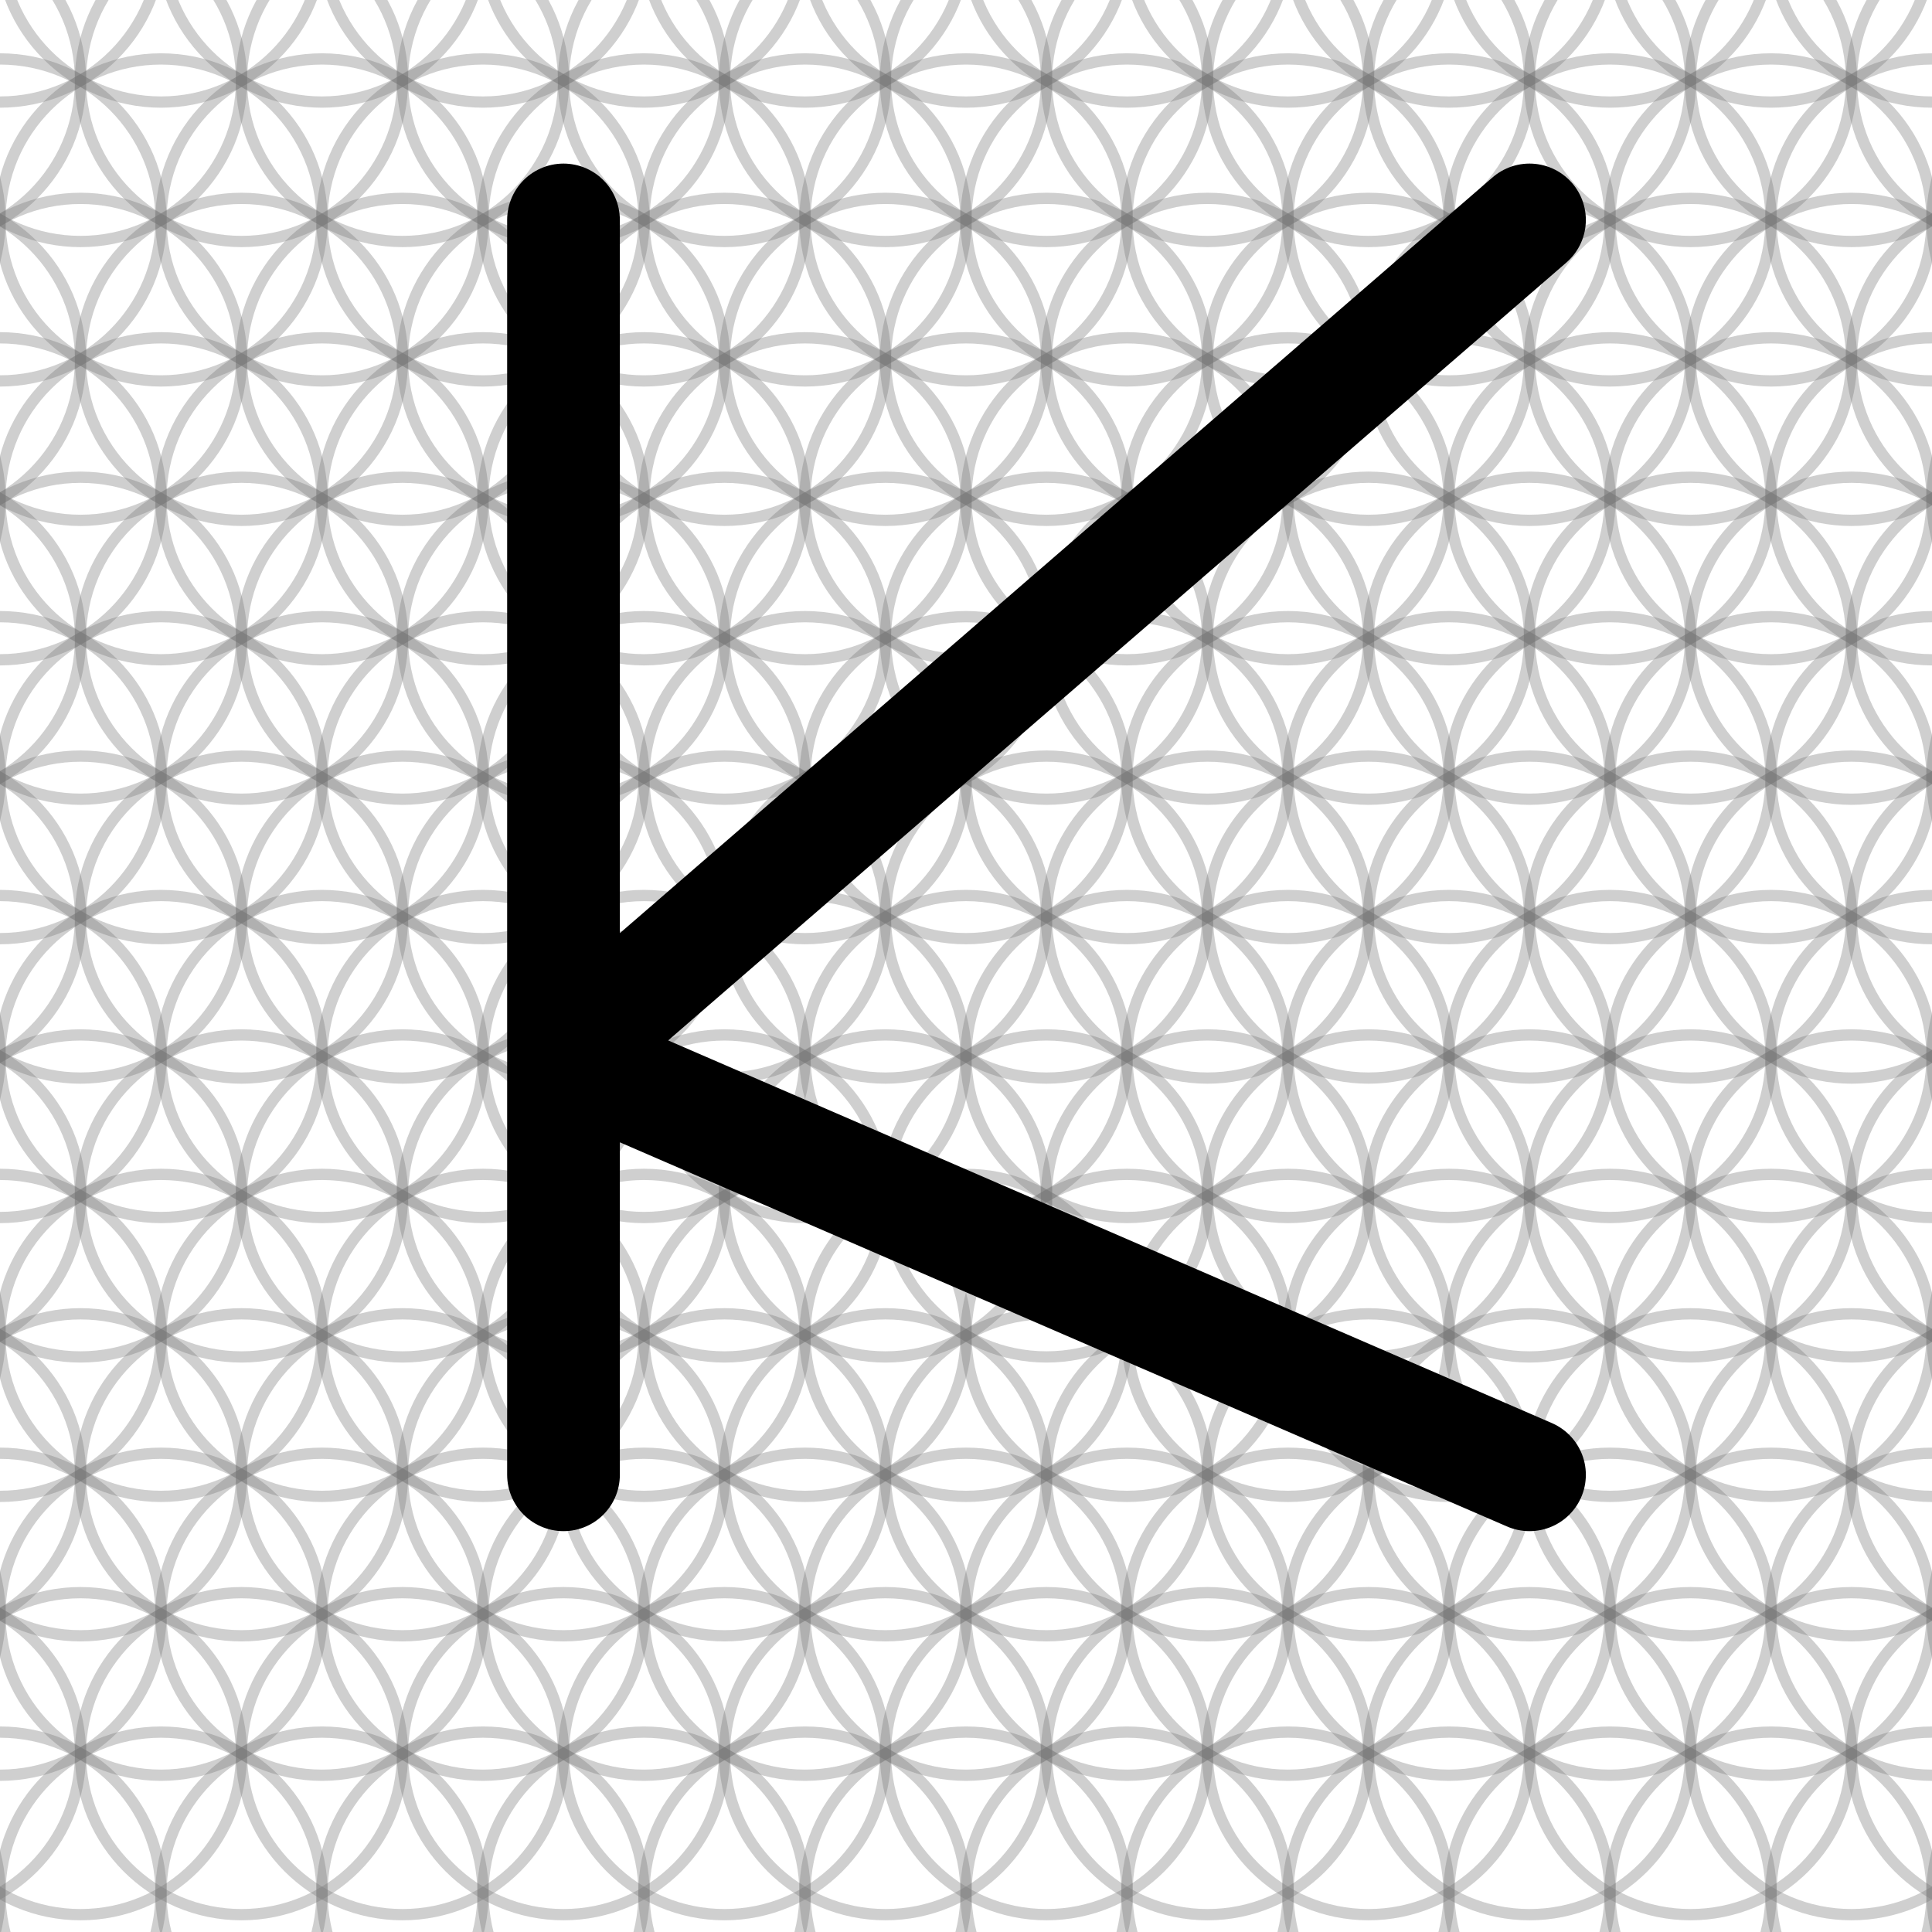
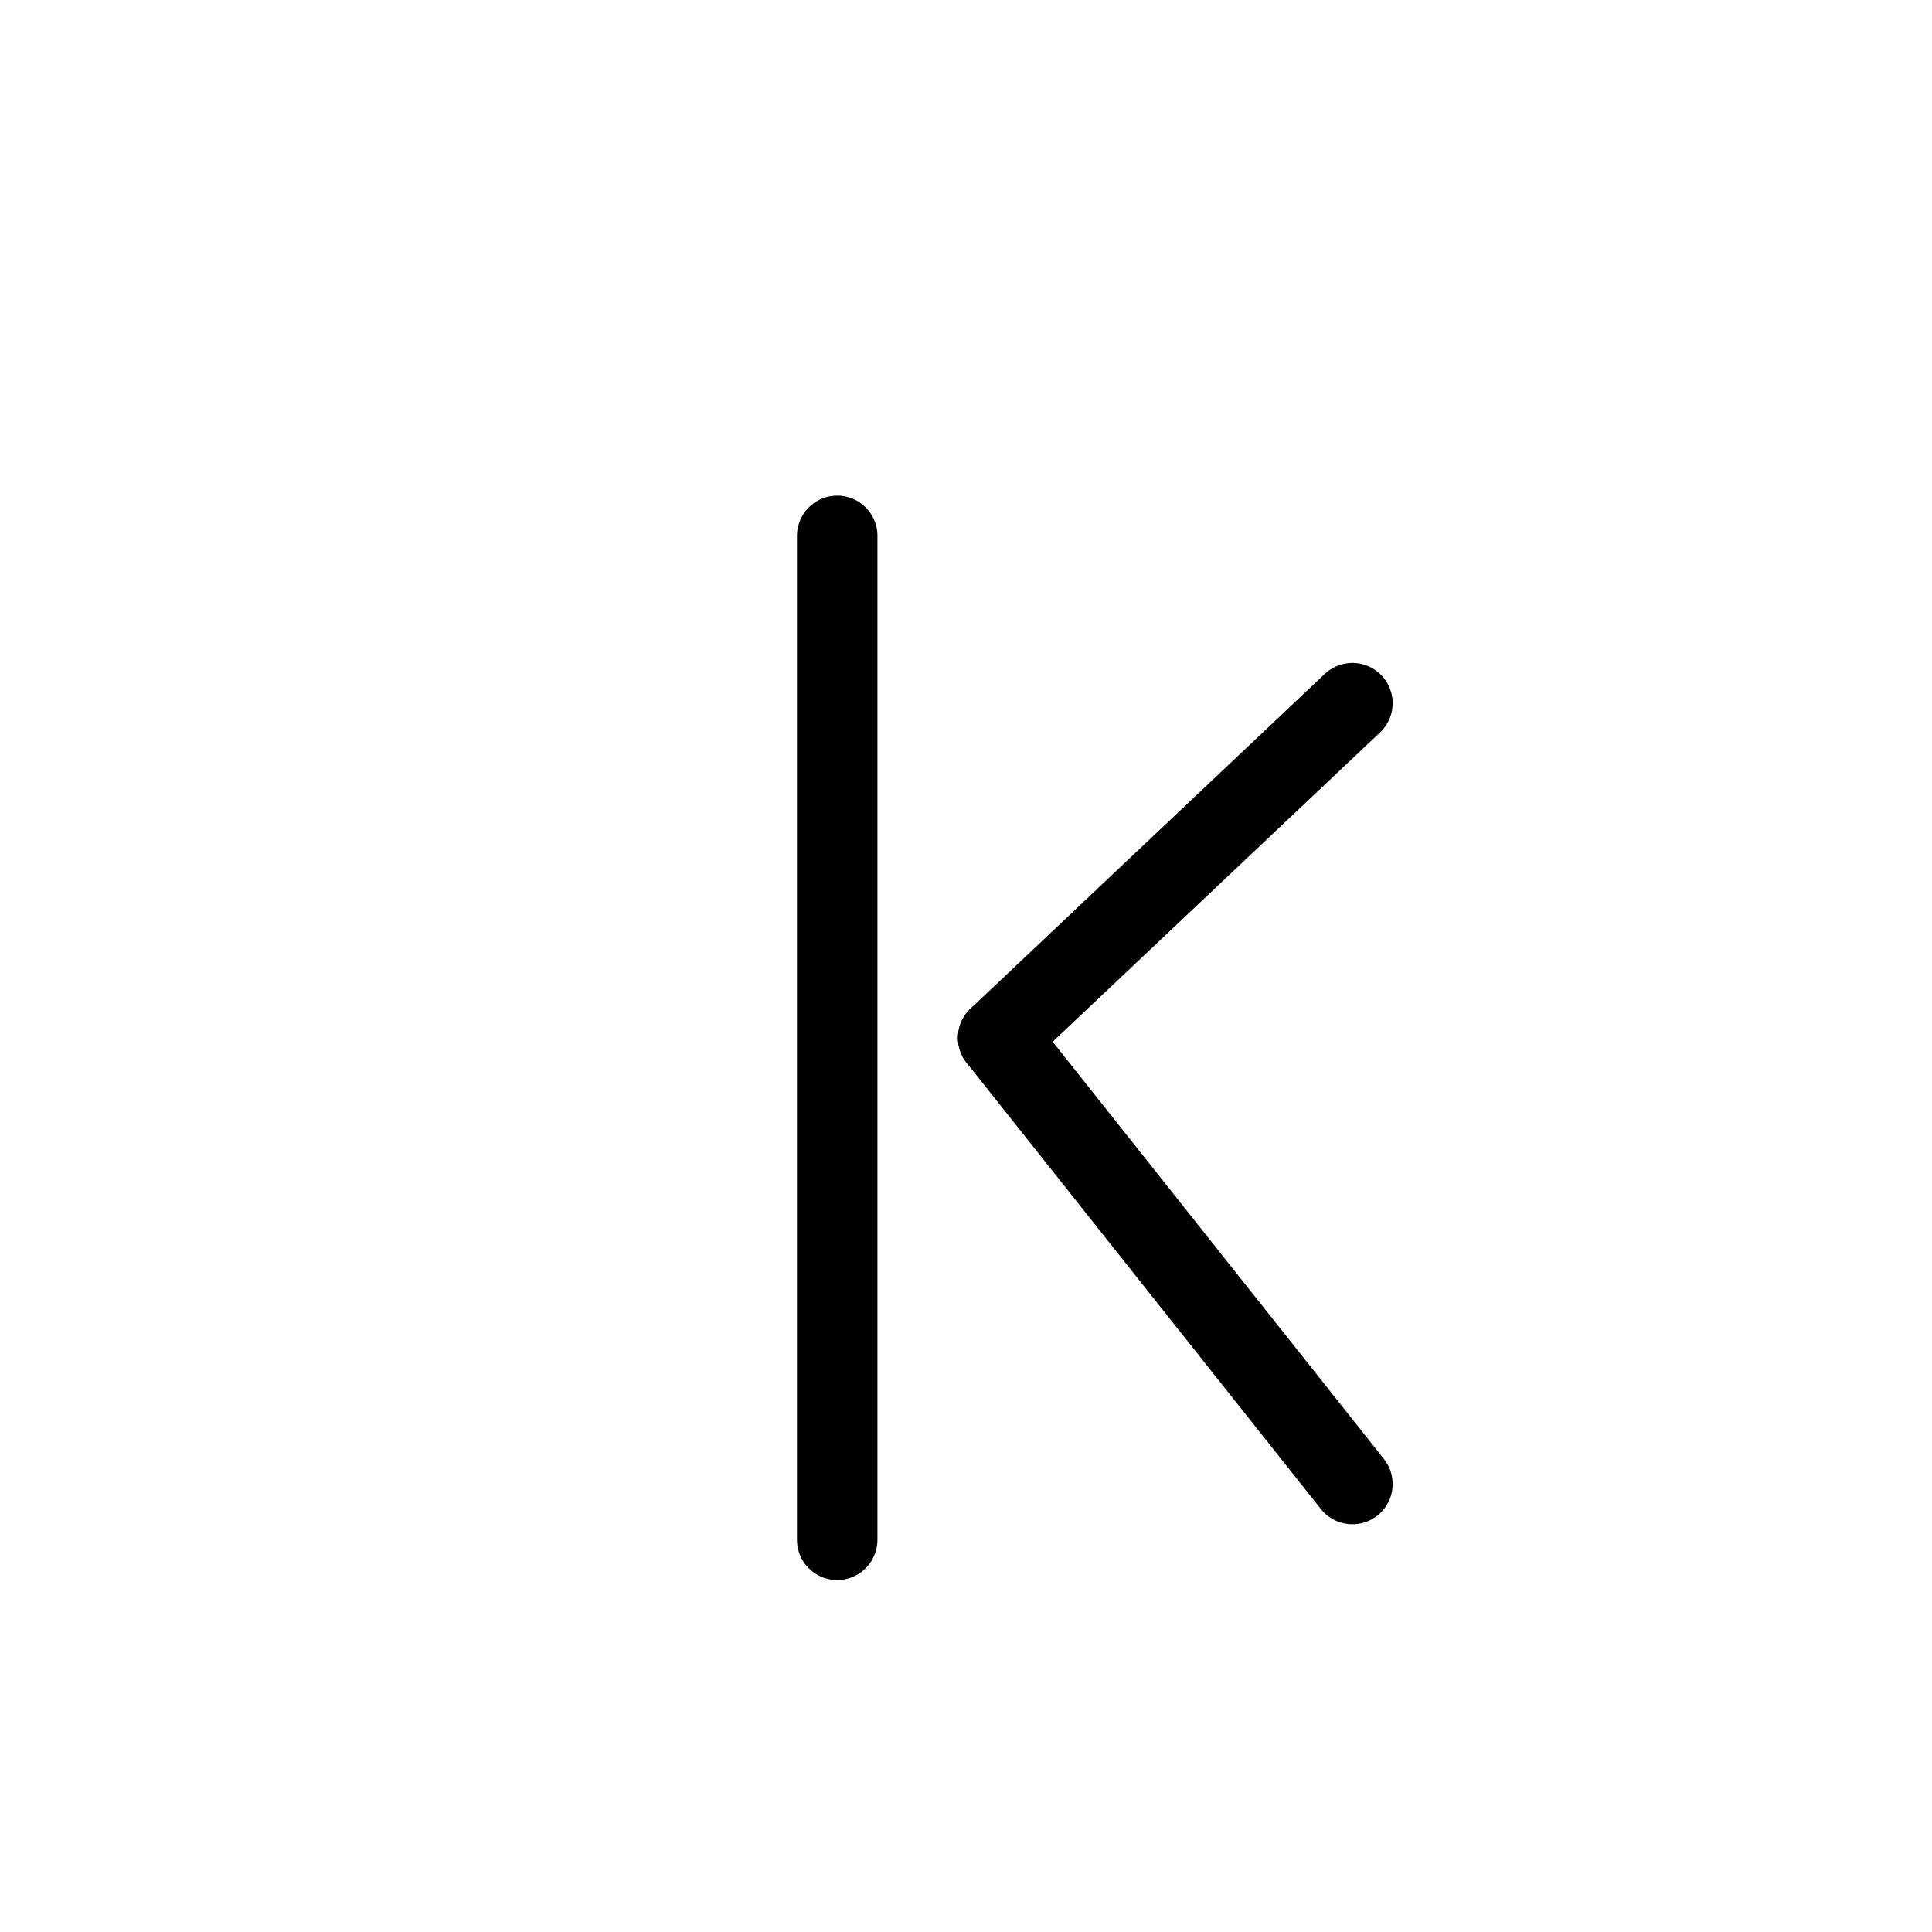
- <svg xmlns="http://www.w3.org/2000/svg" width="240" height="240" viewBox="0 0 240 240">
-   <g fill="none" stroke="#777" stroke-opacity="0.35" stroke-width="1.400" stroke-linecap="round" stroke-linejoin="round">
-     <path d="M -10.000 -24.641 A 20.000 20.000 0 0 1 -50.000 -24.641 A 20.000 20.000 0 0 1 -10.000 -24.641" />
-     <path d="M 10.000 -24.641 A 20.000 20.000 0 0 1 -30.000 -24.641 A 20.000 20.000 0 0 1 10.000 -24.641" />
-     <path d="M 30.000 -24.641 A 20.000 20.000 0 0 1 -10.000 -24.641 A 20.000 20.000 0 0 1 30.000 -24.641" />
-     <path d="M 50.000 -24.641 A 20.000 20.000 0 0 1 10.000 -24.641 A 20.000 20.000 0 0 1 50.000 -24.641" />
-     <path d="M 70.000 -24.641 A 20.000 20.000 0 0 1 30.000 -24.641 A 20.000 20.000 0 0 1 70.000 -24.641" />
-     <path d="M 90.000 -24.641 A 20.000 20.000 0 0 1 50.000 -24.641 A 20.000 20.000 0 0 1 90.000 -24.641" />
-     <path d="M 110.000 -24.641 A 20.000 20.000 0 0 1 70.000 -24.641 A 20.000 20.000 0 0 1 110.000 -24.641" />
-     <path d="M 130.000 -24.641 A 20.000 20.000 0 0 1 90.000 -24.641 A 20.000 20.000 0 0 1 130.000 -24.641" />
-     <path d="M 150.000 -24.641 A 20.000 20.000 0 0 1 110.000 -24.641 A 20.000 20.000 0 0 1 150.000 -24.641" />
-     <path d="M 170.000 -24.641 A 20.000 20.000 0 0 1 130.000 -24.641 A 20.000 20.000 0 0 1 170.000 -24.641" />
-     <path d="M 190.000 -24.641 A 20.000 20.000 0 0 1 150.000 -24.641 A 20.000 20.000 0 0 1 190.000 -24.641" />
-     <path d="M 210.000 -24.641 A 20.000 20.000 0 0 1 170.000 -24.641 A 20.000 20.000 0 0 1 210.000 -24.641" />
-     <path d="M 230.000 -24.641 A 20.000 20.000 0 0 1 190.000 -24.641 A 20.000 20.000 0 0 1 230.000 -24.641" />
-     <path d="M 250.000 -24.641 A 20.000 20.000 0 0 1 210.000 -24.641 A 20.000 20.000 0 0 1 250.000 -24.641" />
-     <path d="M 270.000 -24.641 A 20.000 20.000 0 0 1 230.000 -24.641 A 20.000 20.000 0 0 1 270.000 -24.641" />
-     <path d="M 290.000 -24.641 A 20.000 20.000 0 0 1 250.000 -24.641 A 20.000 20.000 0 0 1 290.000 -24.641" />
-     <path d="M 0.000 -7.321 A 20.000 20.000 0 0 1 -40.000 -7.321 A 20.000 20.000 0 0 1 0.000 -7.321" />
-     <path d="M 20.000 -7.321 A 20.000 20.000 0 0 1 -20.000 -7.321 A 20.000 20.000 0 0 1 20.000 -7.321" />
-     <path d="M 40.000 -7.321 A 20.000 20.000 0 0 1 0.000 -7.321 A 20.000 20.000 0 0 1 40.000 -7.321" />
-     <path d="M 60.000 -7.321 A 20.000 20.000 0 0 1 20.000 -7.321 A 20.000 20.000 0 0 1 60.000 -7.321" />
-     <path d="M 80.000 -7.321 A 20.000 20.000 0 0 1 40.000 -7.321 A 20.000 20.000 0 0 1 80.000 -7.321" />
-     <path d="M 100.000 -7.321 A 20.000 20.000 0 0 1 60.000 -7.321 A 20.000 20.000 0 0 1 100.000 -7.321" />
-     <path d="M 120.000 -7.321 A 20.000 20.000 0 0 1 80.000 -7.321 A 20.000 20.000 0 0 1 120.000 -7.321" />
-     <path d="M 140.000 -7.321 A 20.000 20.000 0 0 1 100.000 -7.321 A 20.000 20.000 0 0 1 140.000 -7.321" />
-     <path d="M 160.000 -7.321 A 20.000 20.000 0 0 1 120.000 -7.321 A 20.000 20.000 0 0 1 160.000 -7.321" />
-     <path d="M 180.000 -7.321 A 20.000 20.000 0 0 1 140.000 -7.321 A 20.000 20.000 0 0 1 180.000 -7.321" />
-     <path d="M 200.000 -7.321 A 20.000 20.000 0 0 1 160.000 -7.321 A 20.000 20.000 0 0 1 200.000 -7.321" />
-     <path d="M 220.000 -7.321 A 20.000 20.000 0 0 1 180.000 -7.321 A 20.000 20.000 0 0 1 220.000 -7.321" />
-     <path d="M 240.000 -7.321 A 20.000 20.000 0 0 1 200.000 -7.321 A 20.000 20.000 0 0 1 240.000 -7.321" />
-     <path d="M 260.000 -7.321 A 20.000 20.000 0 0 1 220.000 -7.321 A 20.000 20.000 0 0 1 260.000 -7.321" />
-     <path d="M 280.000 -7.321 A 20.000 20.000 0 0 1 240.000 -7.321 A 20.000 20.000 0 0 1 280.000 -7.321" />
-     <path d="M 300.000 -7.321 A 20.000 20.000 0 0 1 260.000 -7.321 A 20.000 20.000 0 0 1 300.000 -7.321" />
-     <path d="M -10.000 10.000 A 20.000 20.000 0 0 1 -50.000 10.000 A 20.000 20.000 0 0 1 -10.000 10.000" />
-     <path d="M 10.000 10.000 A 20.000 20.000 0 0 1 -30.000 10.000 A 20.000 20.000 0 0 1 10.000 10.000" />
-     <path d="M 30.000 10.000 A 20.000 20.000 0 0 1 -10.000 10.000 A 20.000 20.000 0 0 1 30.000 10.000" />
-     <path d="M 50.000 10.000 A 20.000 20.000 0 0 1 10.000 10.000 A 20.000 20.000 0 0 1 50.000 10.000" />
-     <path d="M 70.000 10.000 A 20.000 20.000 0 0 1 30.000 10.000 A 20.000 20.000 0 0 1 70.000 10.000" />
-     <path d="M 90.000 10.000 A 20.000 20.000 0 0 1 50.000 10.000 A 20.000 20.000 0 0 1 90.000 10.000" />
-     <path d="M 110.000 10.000 A 20.000 20.000 0 0 1 70.000 10.000 A 20.000 20.000 0 0 1 110.000 10.000" />
-     <path d="M 130.000 10.000 A 20.000 20.000 0 0 1 90.000 10.000 A 20.000 20.000 0 0 1 130.000 10.000" />
-     <path d="M 150.000 10.000 A 20.000 20.000 0 0 1 110.000 10.000 A 20.000 20.000 0 0 1 150.000 10.000" />
-     <path d="M 170.000 10.000 A 20.000 20.000 0 0 1 130.000 10.000 A 20.000 20.000 0 0 1 170.000 10.000" />
-     <path d="M 190.000 10.000 A 20.000 20.000 0 0 1 150.000 10.000 A 20.000 20.000 0 0 1 190.000 10.000" />
-     <path d="M 210.000 10.000 A 20.000 20.000 0 0 1 170.000 10.000 A 20.000 20.000 0 0 1 210.000 10.000" />
-     <path d="M 230.000 10.000 A 20.000 20.000 0 0 1 190.000 10.000 A 20.000 20.000 0 0 1 230.000 10.000" />
-     <path d="M 250.000 10.000 A 20.000 20.000 0 0 1 210.000 10.000 A 20.000 20.000 0 0 1 250.000 10.000" />
-     <path d="M 270.000 10.000 A 20.000 20.000 0 0 1 230.000 10.000 A 20.000 20.000 0 0 1 270.000 10.000" />
-     <path d="M 290.000 10.000 A 20.000 20.000 0 0 1 250.000 10.000 A 20.000 20.000 0 0 1 290.000 10.000" />
-     <path d="M 0.000 27.321 A 20.000 20.000 0 0 1 -40.000 27.321 A 20.000 20.000 0 0 1 0.000 27.321" />
-     <path d="M 20.000 27.321 A 20.000 20.000 0 0 1 -20.000 27.321 A 20.000 20.000 0 0 1 20.000 27.321" />
-     <path d="M 40.000 27.321 A 20.000 20.000 0 0 1 0.000 27.321 A 20.000 20.000 0 0 1 40.000 27.321" />
-     <path d="M 60.000 27.321 A 20.000 20.000 0 0 1 20.000 27.321 A 20.000 20.000 0 0 1 60.000 27.321" />
-     <path d="M 80.000 27.321 A 20.000 20.000 0 0 1 40.000 27.321 A 20.000 20.000 0 0 1 80.000 27.321" />
-     <path d="M 100.000 27.321 A 20.000 20.000 0 0 1 60.000 27.321 A 20.000 20.000 0 0 1 100.000 27.321" />
-     <path d="M 120.000 27.321 A 20.000 20.000 0 0 1 80.000 27.321 A 20.000 20.000 0 0 1 120.000 27.321" />
-     <path d="M 140.000 27.321 A 20.000 20.000 0 0 1 100.000 27.321 A 20.000 20.000 0 0 1 140.000 27.321" />
-     <path d="M 160.000 27.321 A 20.000 20.000 0 0 1 120.000 27.321 A 20.000 20.000 0 0 1 160.000 27.321" />
-     <path d="M 180.000 27.321 A 20.000 20.000 0 0 1 140.000 27.321 A 20.000 20.000 0 0 1 180.000 27.321" />
-     <path d="M 200.000 27.321 A 20.000 20.000 0 0 1 160.000 27.321 A 20.000 20.000 0 0 1 200.000 27.321" />
-     <path d="M 220.000 27.321 A 20.000 20.000 0 0 1 180.000 27.321 A 20.000 20.000 0 0 1 220.000 27.321" />
-     <path d="M 240.000 27.321 A 20.000 20.000 0 0 1 200.000 27.321 A 20.000 20.000 0 0 1 240.000 27.321" />
-     <path d="M 260.000 27.321 A 20.000 20.000 0 0 1 220.000 27.321 A 20.000 20.000 0 0 1 260.000 27.321" />
-     <path d="M 280.000 27.321 A 20.000 20.000 0 0 1 240.000 27.321 A 20.000 20.000 0 0 1 280.000 27.321" />
-     <path d="M 300.000 27.321 A 20.000 20.000 0 0 1 260.000 27.321 A 20.000 20.000 0 0 1 300.000 27.321" />
-     <path d="M -10.000 44.641 A 20.000 20.000 0 0 1 -50.000 44.641 A 20.000 20.000 0 0 1 -10.000 44.641" />
-     <path d="M 10.000 44.641 A 20.000 20.000 0 0 1 -30.000 44.641 A 20.000 20.000 0 0 1 10.000 44.641" />
-     <path d="M 30.000 44.641 A 20.000 20.000 0 0 1 -10.000 44.641 A 20.000 20.000 0 0 1 30.000 44.641" />
-     <path d="M 50.000 44.641 A 20.000 20.000 0 0 1 10.000 44.641 A 20.000 20.000 0 0 1 50.000 44.641" />
-     <path d="M 70.000 44.641 A 20.000 20.000 0 0 1 30.000 44.641 A 20.000 20.000 0 0 1 70.000 44.641" />
-     <path d="M 90.000 44.641 A 20.000 20.000 0 0 1 50.000 44.641 A 20.000 20.000 0 0 1 90.000 44.641" />
-     <path d="M 110.000 44.641 A 20.000 20.000 0 0 1 70.000 44.641 A 20.000 20.000 0 0 1 110.000 44.641" />
-     <path d="M 130.000 44.641 A 20.000 20.000 0 0 1 90.000 44.641 A 20.000 20.000 0 0 1 130.000 44.641" />
-     <path d="M 150.000 44.641 A 20.000 20.000 0 0 1 110.000 44.641 A 20.000 20.000 0 0 1 150.000 44.641" />
-     <path d="M 170.000 44.641 A 20.000 20.000 0 0 1 130.000 44.641 A 20.000 20.000 0 0 1 170.000 44.641" />
-     <path d="M 190.000 44.641 A 20.000 20.000 0 0 1 150.000 44.641 A 20.000 20.000 0 0 1 190.000 44.641" />
-     <path d="M 210.000 44.641 A 20.000 20.000 0 0 1 170.000 44.641 A 20.000 20.000 0 0 1 210.000 44.641" />
-     <path d="M 230.000 44.641 A 20.000 20.000 0 0 1 190.000 44.641 A 20.000 20.000 0 0 1 230.000 44.641" />
-     <path d="M 250.000 44.641 A 20.000 20.000 0 0 1 210.000 44.641 A 20.000 20.000 0 0 1 250.000 44.641" />
-     <path d="M 270.000 44.641 A 20.000 20.000 0 0 1 230.000 44.641 A 20.000 20.000 0 0 1 270.000 44.641" />
-     <path d="M 290.000 44.641 A 20.000 20.000 0 0 1 250.000 44.641 A 20.000 20.000 0 0 1 290.000 44.641" />
-     <path d="M 0.000 61.962 A 20.000 20.000 0 0 1 -40.000 61.962 A 20.000 20.000 0 0 1 0.000 61.962" />
-     <path d="M 20.000 61.962 A 20.000 20.000 0 0 1 -20.000 61.962 A 20.000 20.000 0 0 1 20.000 61.962" />
-     <path d="M 40.000 61.962 A 20.000 20.000 0 0 1 0.000 61.962 A 20.000 20.000 0 0 1 40.000 61.962" />
-     <path d="M 60.000 61.962 A 20.000 20.000 0 0 1 20.000 61.962 A 20.000 20.000 0 0 1 60.000 61.962" />
-     <path d="M 80.000 61.962 A 20.000 20.000 0 0 1 40.000 61.962 A 20.000 20.000 0 0 1 80.000 61.962" />
-     <path d="M 100.000 61.962 A 20.000 20.000 0 0 1 60.000 61.962 A 20.000 20.000 0 0 1 100.000 61.962" />
-     <path d="M 120.000 61.962 A 20.000 20.000 0 0 1 80.000 61.962 A 20.000 20.000 0 0 1 120.000 61.962" />
-     <path d="M 140.000 61.962 A 20.000 20.000 0 0 1 100.000 61.962 A 20.000 20.000 0 0 1 140.000 61.962" />
-     <path d="M 160.000 61.962 A 20.000 20.000 0 0 1 120.000 61.962 A 20.000 20.000 0 0 1 160.000 61.962" />
-     <path d="M 180.000 61.962 A 20.000 20.000 0 0 1 140.000 61.962 A 20.000 20.000 0 0 1 180.000 61.962" />
-     <path d="M 200.000 61.962 A 20.000 20.000 0 0 1 160.000 61.962 A 20.000 20.000 0 0 1 200.000 61.962" />
-     <path d="M 220.000 61.962 A 20.000 20.000 0 0 1 180.000 61.962 A 20.000 20.000 0 0 1 220.000 61.962" />
-     <path d="M 240.000 61.962 A 20.000 20.000 0 0 1 200.000 61.962 A 20.000 20.000 0 0 1 240.000 61.962" />
-     <path d="M 260.000 61.962 A 20.000 20.000 0 0 1 220.000 61.962 A 20.000 20.000 0 0 1 260.000 61.962" />
-     <path d="M 280.000 61.962 A 20.000 20.000 0 0 1 240.000 61.962 A 20.000 20.000 0 0 1 280.000 61.962" />
-     <path d="M 300.000 61.962 A 20.000 20.000 0 0 1 260.000 61.962 A 20.000 20.000 0 0 1 300.000 61.962" />
-     <path d="M -10.000 79.282 A 20.000 20.000 0 0 1 -50.000 79.282 A 20.000 20.000 0 0 1 -10.000 79.282" />
-     <path d="M 10.000 79.282 A 20.000 20.000 0 0 1 -30.000 79.282 A 20.000 20.000 0 0 1 10.000 79.282" />
-     <path d="M 30.000 79.282 A 20.000 20.000 0 0 1 -10.000 79.282 A 20.000 20.000 0 0 1 30.000 79.282" />
-     <path d="M 50.000 79.282 A 20.000 20.000 0 0 1 10.000 79.282 A 20.000 20.000 0 0 1 50.000 79.282" />
-     <path d="M 70.000 79.282 A 20.000 20.000 0 0 1 30.000 79.282 A 20.000 20.000 0 0 1 70.000 79.282" />
-     <path d="M 90.000 79.282 A 20.000 20.000 0 0 1 50.000 79.282 A 20.000 20.000 0 0 1 90.000 79.282" />
-     <path d="M 110.000 79.282 A 20.000 20.000 0 0 1 70.000 79.282 A 20.000 20.000 0 0 1 110.000 79.282" />
-     <path d="M 130.000 79.282 A 20.000 20.000 0 0 1 90.000 79.282 A 20.000 20.000 0 0 1 130.000 79.282" />
-     <path d="M 150.000 79.282 A 20.000 20.000 0 0 1 110.000 79.282 A 20.000 20.000 0 0 1 150.000 79.282" />
-     <path d="M 170.000 79.282 A 20.000 20.000 0 0 1 130.000 79.282 A 20.000 20.000 0 0 1 170.000 79.282" />
-     <path d="M 190.000 79.282 A 20.000 20.000 0 0 1 150.000 79.282 A 20.000 20.000 0 0 1 190.000 79.282" />
-     <path d="M 210.000 79.282 A 20.000 20.000 0 0 1 170.000 79.282 A 20.000 20.000 0 0 1 210.000 79.282" />
-     <path d="M 230.000 79.282 A 20.000 20.000 0 0 1 190.000 79.282 A 20.000 20.000 0 0 1 230.000 79.282" />
-     <path d="M 250.000 79.282 A 20.000 20.000 0 0 1 210.000 79.282 A 20.000 20.000 0 0 1 250.000 79.282" />
-     <path d="M 270.000 79.282 A 20.000 20.000 0 0 1 230.000 79.282 A 20.000 20.000 0 0 1 270.000 79.282" />
-     <path d="M 290.000 79.282 A 20.000 20.000 0 0 1 250.000 79.282 A 20.000 20.000 0 0 1 290.000 79.282" />
-     <path d="M 0.000 96.603 A 20.000 20.000 0 0 1 -40.000 96.603 A 20.000 20.000 0 0 1 0.000 96.603" />
-     <path d="M 20.000 96.603 A 20.000 20.000 0 0 1 -20.000 96.603 A 20.000 20.000 0 0 1 20.000 96.603" />
-     <path d="M 40.000 96.603 A 20.000 20.000 0 0 1 0.000 96.603 A 20.000 20.000 0 0 1 40.000 96.603" />
-     <path d="M 60.000 96.603 A 20.000 20.000 0 0 1 20.000 96.603 A 20.000 20.000 0 0 1 60.000 96.603" />
-     <path d="M 80.000 96.603 A 20.000 20.000 0 0 1 40.000 96.603 A 20.000 20.000 0 0 1 80.000 96.603" />
-     <path d="M 100.000 96.603 A 20.000 20.000 0 0 1 60.000 96.603 A 20.000 20.000 0 0 1 100.000 96.603" />
-     <path d="M 120.000 96.603 A 20.000 20.000 0 0 1 80.000 96.603 A 20.000 20.000 0 0 1 120.000 96.603" />
-     <path d="M 140.000 96.603 A 20.000 20.000 0 0 1 100.000 96.603 A 20.000 20.000 0 0 1 140.000 96.603" />
-     <path d="M 160.000 96.603 A 20.000 20.000 0 0 1 120.000 96.603 A 20.000 20.000 0 0 1 160.000 96.603" />
-     <path d="M 180.000 96.603 A 20.000 20.000 0 0 1 140.000 96.603 A 20.000 20.000 0 0 1 180.000 96.603" />
-     <path d="M 200.000 96.603 A 20.000 20.000 0 0 1 160.000 96.603 A 20.000 20.000 0 0 1 200.000 96.603" />
-     <path d="M 220.000 96.603 A 20.000 20.000 0 0 1 180.000 96.603 A 20.000 20.000 0 0 1 220.000 96.603" />
-     <path d="M 240.000 96.603 A 20.000 20.000 0 0 1 200.000 96.603 A 20.000 20.000 0 0 1 240.000 96.603" />
-     <path d="M 260.000 96.603 A 20.000 20.000 0 0 1 220.000 96.603 A 20.000 20.000 0 0 1 260.000 96.603" />
-     <path d="M 280.000 96.603 A 20.000 20.000 0 0 1 240.000 96.603 A 20.000 20.000 0 0 1 280.000 96.603" />
-     <path d="M 300.000 96.603 A 20.000 20.000 0 0 1 260.000 96.603 A 20.000 20.000 0 0 1 300.000 96.603" />
-     <path d="M -10.000 113.923 A 20.000 20.000 0 0 1 -50.000 113.923 A 20.000 20.000 0 0 1 -10.000 113.923" />
-     <path d="M 10.000 113.923 A 20.000 20.000 0 0 1 -30.000 113.923 A 20.000 20.000 0 0 1 10.000 113.923" />
-     <path d="M 30.000 113.923 A 20.000 20.000 0 0 1 -10.000 113.923 A 20.000 20.000 0 0 1 30.000 113.923" />
-     <path d="M 50.000 113.923 A 20.000 20.000 0 0 1 10.000 113.923 A 20.000 20.000 0 0 1 50.000 113.923" />
-     <path d="M 70.000 113.923 A 20.000 20.000 0 0 1 30.000 113.923 A 20.000 20.000 0 0 1 70.000 113.923" />
-     <path d="M 90.000 113.923 A 20.000 20.000 0 0 1 50.000 113.923 A 20.000 20.000 0 0 1 90.000 113.923" />
-     <path d="M 110.000 113.923 A 20.000 20.000 0 0 1 70.000 113.923 A 20.000 20.000 0 0 1 110.000 113.923" />
-     <path d="M 130.000 113.923 A 20.000 20.000 0 0 1 90.000 113.923 A 20.000 20.000 0 0 1 130.000 113.923" />
-     <path d="M 150.000 113.923 A 20.000 20.000 0 0 1 110.000 113.923 A 20.000 20.000 0 0 1 150.000 113.923" />
-     <path d="M 170.000 113.923 A 20.000 20.000 0 0 1 130.000 113.923 A 20.000 20.000 0 0 1 170.000 113.923" />
-     <path d="M 190.000 113.923 A 20.000 20.000 0 0 1 150.000 113.923 A 20.000 20.000 0 0 1 190.000 113.923" />
-     <path d="M 210.000 113.923 A 20.000 20.000 0 0 1 170.000 113.923 A 20.000 20.000 0 0 1 210.000 113.923" />
-     <path d="M 230.000 113.923 A 20.000 20.000 0 0 1 190.000 113.923 A 20.000 20.000 0 0 1 230.000 113.923" />
-     <path d="M 250.000 113.923 A 20.000 20.000 0 0 1 210.000 113.923 A 20.000 20.000 0 0 1 250.000 113.923" />
-     <path d="M 270.000 113.923 A 20.000 20.000 0 0 1 230.000 113.923 A 20.000 20.000 0 0 1 270.000 113.923" />
-     <path d="M 290.000 113.923 A 20.000 20.000 0 0 1 250.000 113.923 A 20.000 20.000 0 0 1 290.000 113.923" />
-     <path d="M 0.000 131.244 A 20.000 20.000 0 0 1 -40.000 131.244 A 20.000 20.000 0 0 1 0.000 131.244" />
-     <path d="M 20.000 131.244 A 20.000 20.000 0 0 1 -20.000 131.244 A 20.000 20.000 0 0 1 20.000 131.244" />
-     <path d="M 40.000 131.244 A 20.000 20.000 0 0 1 0.000 131.244 A 20.000 20.000 0 0 1 40.000 131.244" />
-     <path d="M 60.000 131.244 A 20.000 20.000 0 0 1 20.000 131.244 A 20.000 20.000 0 0 1 60.000 131.244" />
-     <path d="M 80.000 131.244 A 20.000 20.000 0 0 1 40.000 131.244 A 20.000 20.000 0 0 1 80.000 131.244" />
-     <path d="M 100.000 131.244 A 20.000 20.000 0 0 1 60.000 131.244 A 20.000 20.000 0 0 1 100.000 131.244" />
-     <path d="M 120.000 131.244 A 20.000 20.000 0 0 1 80.000 131.244 A 20.000 20.000 0 0 1 120.000 131.244" />
-     <path d="M 140.000 131.244 A 20.000 20.000 0 0 1 100.000 131.244 A 20.000 20.000 0 0 1 140.000 131.244" />
-     <path d="M 160.000 131.244 A 20.000 20.000 0 0 1 120.000 131.244 A 20.000 20.000 0 0 1 160.000 131.244" />
-     <path d="M 180.000 131.244 A 20.000 20.000 0 0 1 140.000 131.244 A 20.000 20.000 0 0 1 180.000 131.244" />
-     <path d="M 200.000 131.244 A 20.000 20.000 0 0 1 160.000 131.244 A 20.000 20.000 0 0 1 200.000 131.244" />
-     <path d="M 220.000 131.244 A 20.000 20.000 0 0 1 180.000 131.244 A 20.000 20.000 0 0 1 220.000 131.244" />
-     <path d="M 240.000 131.244 A 20.000 20.000 0 0 1 200.000 131.244 A 20.000 20.000 0 0 1 240.000 131.244" />
-     <path d="M 260.000 131.244 A 20.000 20.000 0 0 1 220.000 131.244 A 20.000 20.000 0 0 1 260.000 131.244" />
-     <path d="M 280.000 131.244 A 20.000 20.000 0 0 1 240.000 131.244 A 20.000 20.000 0 0 1 280.000 131.244" />
-     <path d="M 300.000 131.244 A 20.000 20.000 0 0 1 260.000 131.244 A 20.000 20.000 0 0 1 300.000 131.244" />
-     <path d="M -10.000 148.564 A 20.000 20.000 0 0 1 -50.000 148.564 A 20.000 20.000 0 0 1 -10.000 148.564" />
-     <path d="M 10.000 148.564 A 20.000 20.000 0 0 1 -30.000 148.564 A 20.000 20.000 0 0 1 10.000 148.564" />
-     <path d="M 30.000 148.564 A 20.000 20.000 0 0 1 -10.000 148.564 A 20.000 20.000 0 0 1 30.000 148.564" />
-     <path d="M 50.000 148.564 A 20.000 20.000 0 0 1 10.000 148.564 A 20.000 20.000 0 0 1 50.000 148.564" />
-     <path d="M 70.000 148.564 A 20.000 20.000 0 0 1 30.000 148.564 A 20.000 20.000 0 0 1 70.000 148.564" />
-     <path d="M 90.000 148.564 A 20.000 20.000 0 0 1 50.000 148.564 A 20.000 20.000 0 0 1 90.000 148.564" />
-     <path d="M 110.000 148.564 A 20.000 20.000 0 0 1 70.000 148.564 A 20.000 20.000 0 0 1 110.000 148.564" />
-     <path d="M 130.000 148.564 A 20.000 20.000 0 0 1 90.000 148.564 A 20.000 20.000 0 0 1 130.000 148.564" />
-     <path d="M 150.000 148.564 A 20.000 20.000 0 0 1 110.000 148.564 A 20.000 20.000 0 0 1 150.000 148.564" />
-     <path d="M 170.000 148.564 A 20.000 20.000 0 0 1 130.000 148.564 A 20.000 20.000 0 0 1 170.000 148.564" />
-     <path d="M 190.000 148.564 A 20.000 20.000 0 0 1 150.000 148.564 A 20.000 20.000 0 0 1 190.000 148.564" />
-     <path d="M 210.000 148.564 A 20.000 20.000 0 0 1 170.000 148.564 A 20.000 20.000 0 0 1 210.000 148.564" />
-     <path d="M 230.000 148.564 A 20.000 20.000 0 0 1 190.000 148.564 A 20.000 20.000 0 0 1 230.000 148.564" />
-     <path d="M 250.000 148.564 A 20.000 20.000 0 0 1 210.000 148.564 A 20.000 20.000 0 0 1 250.000 148.564" />
-     <path d="M 270.000 148.564 A 20.000 20.000 0 0 1 230.000 148.564 A 20.000 20.000 0 0 1 270.000 148.564" />
-     <path d="M 290.000 148.564 A 20.000 20.000 0 0 1 250.000 148.564 A 20.000 20.000 0 0 1 290.000 148.564" />
-     <path d="M 0.000 165.885 A 20.000 20.000 0 0 1 -40.000 165.885 A 20.000 20.000 0 0 1 0.000 165.885" />
-     <path d="M 20.000 165.885 A 20.000 20.000 0 0 1 -20.000 165.885 A 20.000 20.000 0 0 1 20.000 165.885" />
-     <path d="M 40.000 165.885 A 20.000 20.000 0 0 1 0.000 165.885 A 20.000 20.000 0 0 1 40.000 165.885" />
-     <path d="M 60.000 165.885 A 20.000 20.000 0 0 1 20.000 165.885 A 20.000 20.000 0 0 1 60.000 165.885" />
-     <path d="M 80.000 165.885 A 20.000 20.000 0 0 1 40.000 165.885 A 20.000 20.000 0 0 1 80.000 165.885" />
-     <path d="M 100.000 165.885 A 20.000 20.000 0 0 1 60.000 165.885 A 20.000 20.000 0 0 1 100.000 165.885" />
-     <path d="M 120.000 165.885 A 20.000 20.000 0 0 1 80.000 165.885 A 20.000 20.000 0 0 1 120.000 165.885" />
-     <path d="M 140.000 165.885 A 20.000 20.000 0 0 1 100.000 165.885 A 20.000 20.000 0 0 1 140.000 165.885" />
-     <path d="M 160.000 165.885 A 20.000 20.000 0 0 1 120.000 165.885 A 20.000 20.000 0 0 1 160.000 165.885" />
-     <path d="M 180.000 165.885 A 20.000 20.000 0 0 1 140.000 165.885 A 20.000 20.000 0 0 1 180.000 165.885" />
-     <path d="M 200.000 165.885 A 20.000 20.000 0 0 1 160.000 165.885 A 20.000 20.000 0 0 1 200.000 165.885" />
-     <path d="M 220.000 165.885 A 20.000 20.000 0 0 1 180.000 165.885 A 20.000 20.000 0 0 1 220.000 165.885" />
-     <path d="M 240.000 165.885 A 20.000 20.000 0 0 1 200.000 165.885 A 20.000 20.000 0 0 1 240.000 165.885" />
-     <path d="M 260.000 165.885 A 20.000 20.000 0 0 1 220.000 165.885 A 20.000 20.000 0 0 1 260.000 165.885" />
-     <path d="M 280.000 165.885 A 20.000 20.000 0 0 1 240.000 165.885 A 20.000 20.000 0 0 1 280.000 165.885" />
-     <path d="M 300.000 165.885 A 20.000 20.000 0 0 1 260.000 165.885 A 20.000 20.000 0 0 1 300.000 165.885" />
-     <path d="M -10.000 183.205 A 20.000 20.000 0 0 1 -50.000 183.205 A 20.000 20.000 0 0 1 -10.000 183.205" />
-     <path d="M 10.000 183.205 A 20.000 20.000 0 0 1 -30.000 183.205 A 20.000 20.000 0 0 1 10.000 183.205" />
-     <path d="M 30.000 183.205 A 20.000 20.000 0 0 1 -10.000 183.205 A 20.000 20.000 0 0 1 30.000 183.205" />
-     <path d="M 50.000 183.205 A 20.000 20.000 0 0 1 10.000 183.205 A 20.000 20.000 0 0 1 50.000 183.205" />
-     <path d="M 70.000 183.205 A 20.000 20.000 0 0 1 30.000 183.205 A 20.000 20.000 0 0 1 70.000 183.205" />
-     <path d="M 90.000 183.205 A 20.000 20.000 0 0 1 50.000 183.205 A 20.000 20.000 0 0 1 90.000 183.205" />
-     <path d="M 110.000 183.205 A 20.000 20.000 0 0 1 70.000 183.205 A 20.000 20.000 0 0 1 110.000 183.205" />
-     <path d="M 130.000 183.205 A 20.000 20.000 0 0 1 90.000 183.205 A 20.000 20.000 0 0 1 130.000 183.205" />
-     <path d="M 150.000 183.205 A 20.000 20.000 0 0 1 110.000 183.205 A 20.000 20.000 0 0 1 150.000 183.205" />
-     <path d="M 170.000 183.205 A 20.000 20.000 0 0 1 130.000 183.205 A 20.000 20.000 0 0 1 170.000 183.205" />
-     <path d="M 190.000 183.205 A 20.000 20.000 0 0 1 150.000 183.205 A 20.000 20.000 0 0 1 190.000 183.205" />
-     <path d="M 210.000 183.205 A 20.000 20.000 0 0 1 170.000 183.205 A 20.000 20.000 0 0 1 210.000 183.205" />
-     <path d="M 230.000 183.205 A 20.000 20.000 0 0 1 190.000 183.205 A 20.000 20.000 0 0 1 230.000 183.205" />
-     <path d="M 250.000 183.205 A 20.000 20.000 0 0 1 210.000 183.205 A 20.000 20.000 0 0 1 250.000 183.205" />
-     <path d="M 270.000 183.205 A 20.000 20.000 0 0 1 230.000 183.205 A 20.000 20.000 0 0 1 270.000 183.205" />
-     <path d="M 290.000 183.205 A 20.000 20.000 0 0 1 250.000 183.205 A 20.000 20.000 0 0 1 290.000 183.205" />
-     <path d="M 0.000 200.526 A 20.000 20.000 0 0 1 -40.000 200.526 A 20.000 20.000 0 0 1 0.000 200.526" />
-     <path d="M 20.000 200.526 A 20.000 20.000 0 0 1 -20.000 200.526 A 20.000 20.000 0 0 1 20.000 200.526" />
-     <path d="M 40.000 200.526 A 20.000 20.000 0 0 1 0.000 200.526 A 20.000 20.000 0 0 1 40.000 200.526" />
-     <path d="M 60.000 200.526 A 20.000 20.000 0 0 1 20.000 200.526 A 20.000 20.000 0 0 1 60.000 200.526" />
-     <path d="M 80.000 200.526 A 20.000 20.000 0 0 1 40.000 200.526 A 20.000 20.000 0 0 1 80.000 200.526" />
-     <path d="M 100.000 200.526 A 20.000 20.000 0 0 1 60.000 200.526 A 20.000 20.000 0 0 1 100.000 200.526" />
-     <path d="M 120.000 200.526 A 20.000 20.000 0 0 1 80.000 200.526 A 20.000 20.000 0 0 1 120.000 200.526" />
-     <path d="M 140.000 200.526 A 20.000 20.000 0 0 1 100.000 200.526 A 20.000 20.000 0 0 1 140.000 200.526" />
-     <path d="M 160.000 200.526 A 20.000 20.000 0 0 1 120.000 200.526 A 20.000 20.000 0 0 1 160.000 200.526" />
-     <path d="M 180.000 200.526 A 20.000 20.000 0 0 1 140.000 200.526 A 20.000 20.000 0 0 1 180.000 200.526" />
-     <path d="M 200.000 200.526 A 20.000 20.000 0 0 1 160.000 200.526 A 20.000 20.000 0 0 1 200.000 200.526" />
-     <path d="M 220.000 200.526 A 20.000 20.000 0 0 1 180.000 200.526 A 20.000 20.000 0 0 1 220.000 200.526" />
-     <path d="M 240.000 200.526 A 20.000 20.000 0 0 1 200.000 200.526 A 20.000 20.000 0 0 1 240.000 200.526" />
-     <path d="M 260.000 200.526 A 20.000 20.000 0 0 1 220.000 200.526 A 20.000 20.000 0 0 1 260.000 200.526" />
-     <path d="M 280.000 200.526 A 20.000 20.000 0 0 1 240.000 200.526 A 20.000 20.000 0 0 1 280.000 200.526" />
-     <path d="M 300.000 200.526 A 20.000 20.000 0 0 1 260.000 200.526 A 20.000 20.000 0 0 1 300.000 200.526" />
-     <path d="M -10.000 217.846 A 20.000 20.000 0 0 1 -50.000 217.846 A 20.000 20.000 0 0 1 -10.000 217.846" />
-     <path d="M 10.000 217.846 A 20.000 20.000 0 0 1 -30.000 217.846 A 20.000 20.000 0 0 1 10.000 217.846" />
-     <path d="M 30.000 217.846 A 20.000 20.000 0 0 1 -10.000 217.846 A 20.000 20.000 0 0 1 30.000 217.846" />
-     <path d="M 50.000 217.846 A 20.000 20.000 0 0 1 10.000 217.846 A 20.000 20.000 0 0 1 50.000 217.846" />
-     <path d="M 70.000 217.846 A 20.000 20.000 0 0 1 30.000 217.846 A 20.000 20.000 0 0 1 70.000 217.846" />
-     <path d="M 90.000 217.846 A 20.000 20.000 0 0 1 50.000 217.846 A 20.000 20.000 0 0 1 90.000 217.846" />
-     <path d="M 110.000 217.846 A 20.000 20.000 0 0 1 70.000 217.846 A 20.000 20.000 0 0 1 110.000 217.846" />
-     <path d="M 130.000 217.846 A 20.000 20.000 0 0 1 90.000 217.846 A 20.000 20.000 0 0 1 130.000 217.846" />
-     <path d="M 150.000 217.846 A 20.000 20.000 0 0 1 110.000 217.846 A 20.000 20.000 0 0 1 150.000 217.846" />
-     <path d="M 170.000 217.846 A 20.000 20.000 0 0 1 130.000 217.846 A 20.000 20.000 0 0 1 170.000 217.846" />
-     <path d="M 190.000 217.846 A 20.000 20.000 0 0 1 150.000 217.846 A 20.000 20.000 0 0 1 190.000 217.846" />
-     <path d="M 210.000 217.846 A 20.000 20.000 0 0 1 170.000 217.846 A 20.000 20.000 0 0 1 210.000 217.846" />
-     <path d="M 230.000 217.846 A 20.000 20.000 0 0 1 190.000 217.846 A 20.000 20.000 0 0 1 230.000 217.846" />
-     <path d="M 250.000 217.846 A 20.000 20.000 0 0 1 210.000 217.846 A 20.000 20.000 0 0 1 250.000 217.846" />
-     <path d="M 270.000 217.846 A 20.000 20.000 0 0 1 230.000 217.846 A 20.000 20.000 0 0 1 270.000 217.846" />
-     <path d="M 290.000 217.846 A 20.000 20.000 0 0 1 250.000 217.846 A 20.000 20.000 0 0 1 290.000 217.846" />
-     <path d="M 0.000 235.167 A 20.000 20.000 0 0 1 -40.000 235.167 A 20.000 20.000 0 0 1 0.000 235.167" />
-     <path d="M 20.000 235.167 A 20.000 20.000 0 0 1 -20.000 235.167 A 20.000 20.000 0 0 1 20.000 235.167" />
-     <path d="M 40.000 235.167 A 20.000 20.000 0 0 1 0.000 235.167 A 20.000 20.000 0 0 1 40.000 235.167" />
-     <path d="M 60.000 235.167 A 20.000 20.000 0 0 1 20.000 235.167 A 20.000 20.000 0 0 1 60.000 235.167" />
-     <path d="M 80.000 235.167 A 20.000 20.000 0 0 1 40.000 235.167 A 20.000 20.000 0 0 1 80.000 235.167" />
-     <path d="M 100.000 235.167 A 20.000 20.000 0 0 1 60.000 235.167 A 20.000 20.000 0 0 1 100.000 235.167" />
-     <path d="M 120.000 235.167 A 20.000 20.000 0 0 1 80.000 235.167 A 20.000 20.000 0 0 1 120.000 235.167" />
-     <path d="M 140.000 235.167 A 20.000 20.000 0 0 1 100.000 235.167 A 20.000 20.000 0 0 1 140.000 235.167" />
-     <path d="M 160.000 235.167 A 20.000 20.000 0 0 1 120.000 235.167 A 20.000 20.000 0 0 1 160.000 235.167" />
-     <path d="M 180.000 235.167 A 20.000 20.000 0 0 1 140.000 235.167 A 20.000 20.000 0 0 1 180.000 235.167" />
-     <path d="M 200.000 235.167 A 20.000 20.000 0 0 1 160.000 235.167 A 20.000 20.000 0 0 1 200.000 235.167" />
-     <path d="M 220.000 235.167 A 20.000 20.000 0 0 1 180.000 235.167 A 20.000 20.000 0 0 1 220.000 235.167" />
-     <path d="M 240.000 235.167 A 20.000 20.000 0 0 1 200.000 235.167 A 20.000 20.000 0 0 1 240.000 235.167" />
-     <path d="M 260.000 235.167 A 20.000 20.000 0 0 1 220.000 235.167 A 20.000 20.000 0 0 1 260.000 235.167" />
-     <path d="M 280.000 235.167 A 20.000 20.000 0 0 1 240.000 235.167 A 20.000 20.000 0 0 1 280.000 235.167" />
-     <path d="M 300.000 235.167 A 20.000 20.000 0 0 1 260.000 235.167 A 20.000 20.000 0 0 1 300.000 235.167" />
-   </g>
-   <g fill="none" stroke="#000" stroke-width="14.000" stroke-linecap="round" stroke-linejoin="round">
-     <path d="M 70.000 27.321 L 70.000 183.205 M 70.000 131.244 L 190.000 27.321 M 70.000 131.244 L 190.000 183.205" />
+ <svg xmlns="http://www.w3.org/2000/svg" viewBox="0 0 240 240" width="240" height="240">
+   <g fill="none" stroke="#000" stroke-width="10" stroke-linecap="round" stroke-linejoin="round">
+     <path d="M104,66.569 L104,191.277" />
+     <path d="M124,128.923 L168,87.354" />
+     <path d="M124,128.923 L168,184.349" />
  </g>
</svg>
